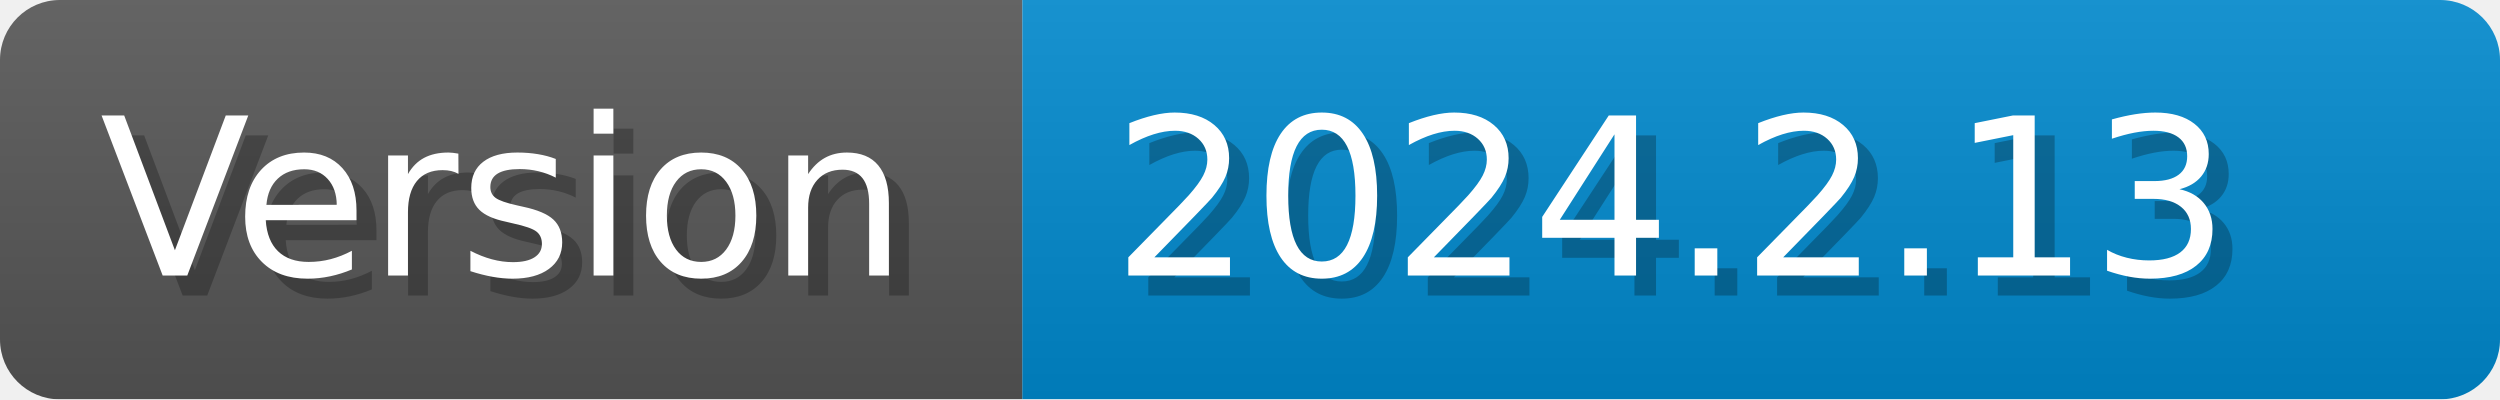
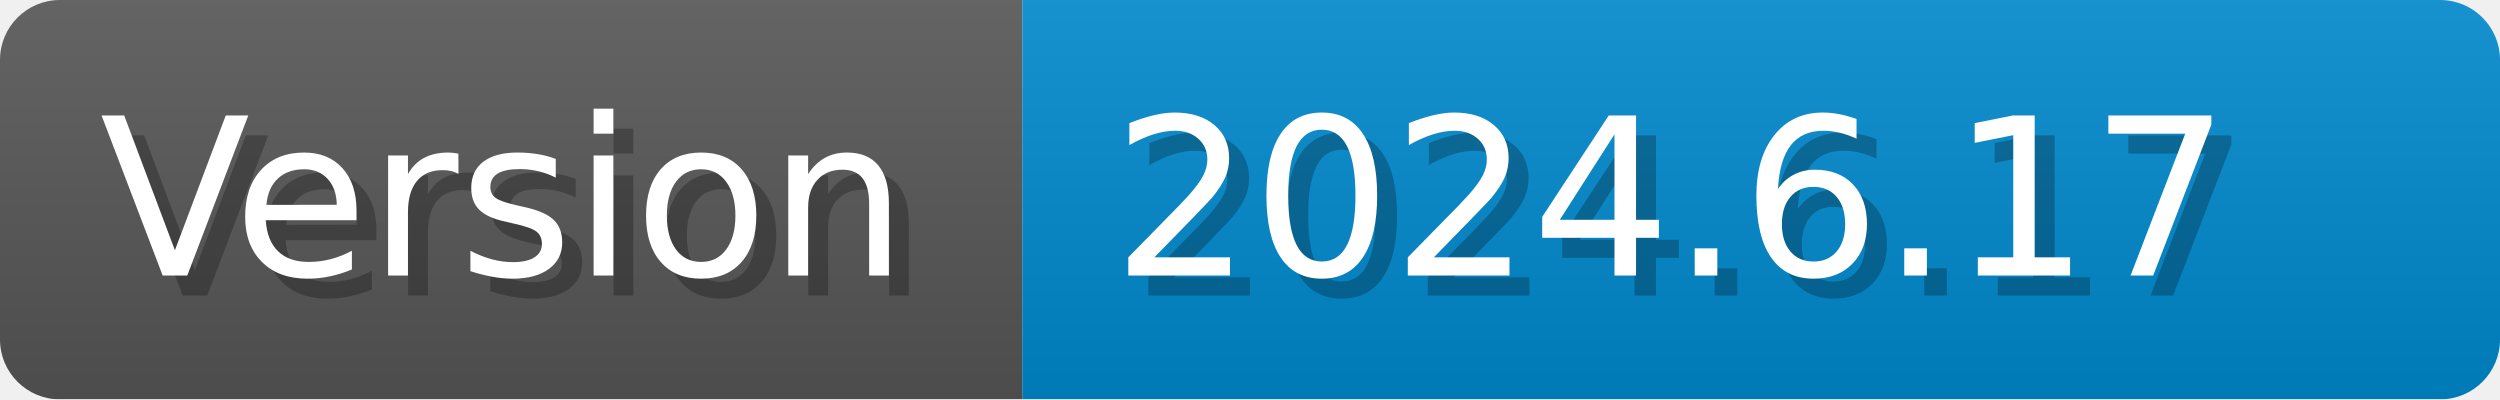
- <svg xmlns="http://www.w3.org/2000/svg" width="125.2" height="20" viewBox="0 0 1252 200" role="img" aria-label="Version: 2024.2.13">
+ <svg xmlns="http://www.w3.org/2000/svg" width="125.2" height="20" viewBox="0 0 1252 200" role="img" aria-label="Version: 2024.6.17">
  <linearGradient id="CEJbL" x2="0" y2="100%">
    <stop offset="0" stop-opacity=".1" stop-color="#EEE" />
    <stop offset="1" stop-opacity=".1" />
  </linearGradient>
  <mask id="erize">
    <rect width="1252" height="200" rx="30" fill="#FFF" />
  </mask>
  <g mask="url(#erize)">
    <rect width="512" height="200" fill="#555" />
    <rect width="740" height="200" fill="#08C" x="512" />
    <rect width="1252" height="200" fill="url(#CEJbL)" />
  </g>
  <g aria-hidden="true" fill="#fff" text-anchor="start" font-family="Verdana,DejaVu Sans,sans-serif" font-size="110">
    <text x="60" y="148" textLength="412" fill="#000" opacity="0.25">Version</text>
    <text x="50" y="138" textLength="412">Version</text>
-     <text x="567" y="148" textLength="640" fill="#000" opacity="0.25">2024.2.13</text>
-     <text x="557" y="138" textLength="640">2024.2.13</text>
+     <text x="567" y="148" textLength="640" fill="#000" opacity="0.25">2024.6.17</text>
+     <text x="557" y="138" textLength="640">2024.6.17</text>
  </g>
</svg>
